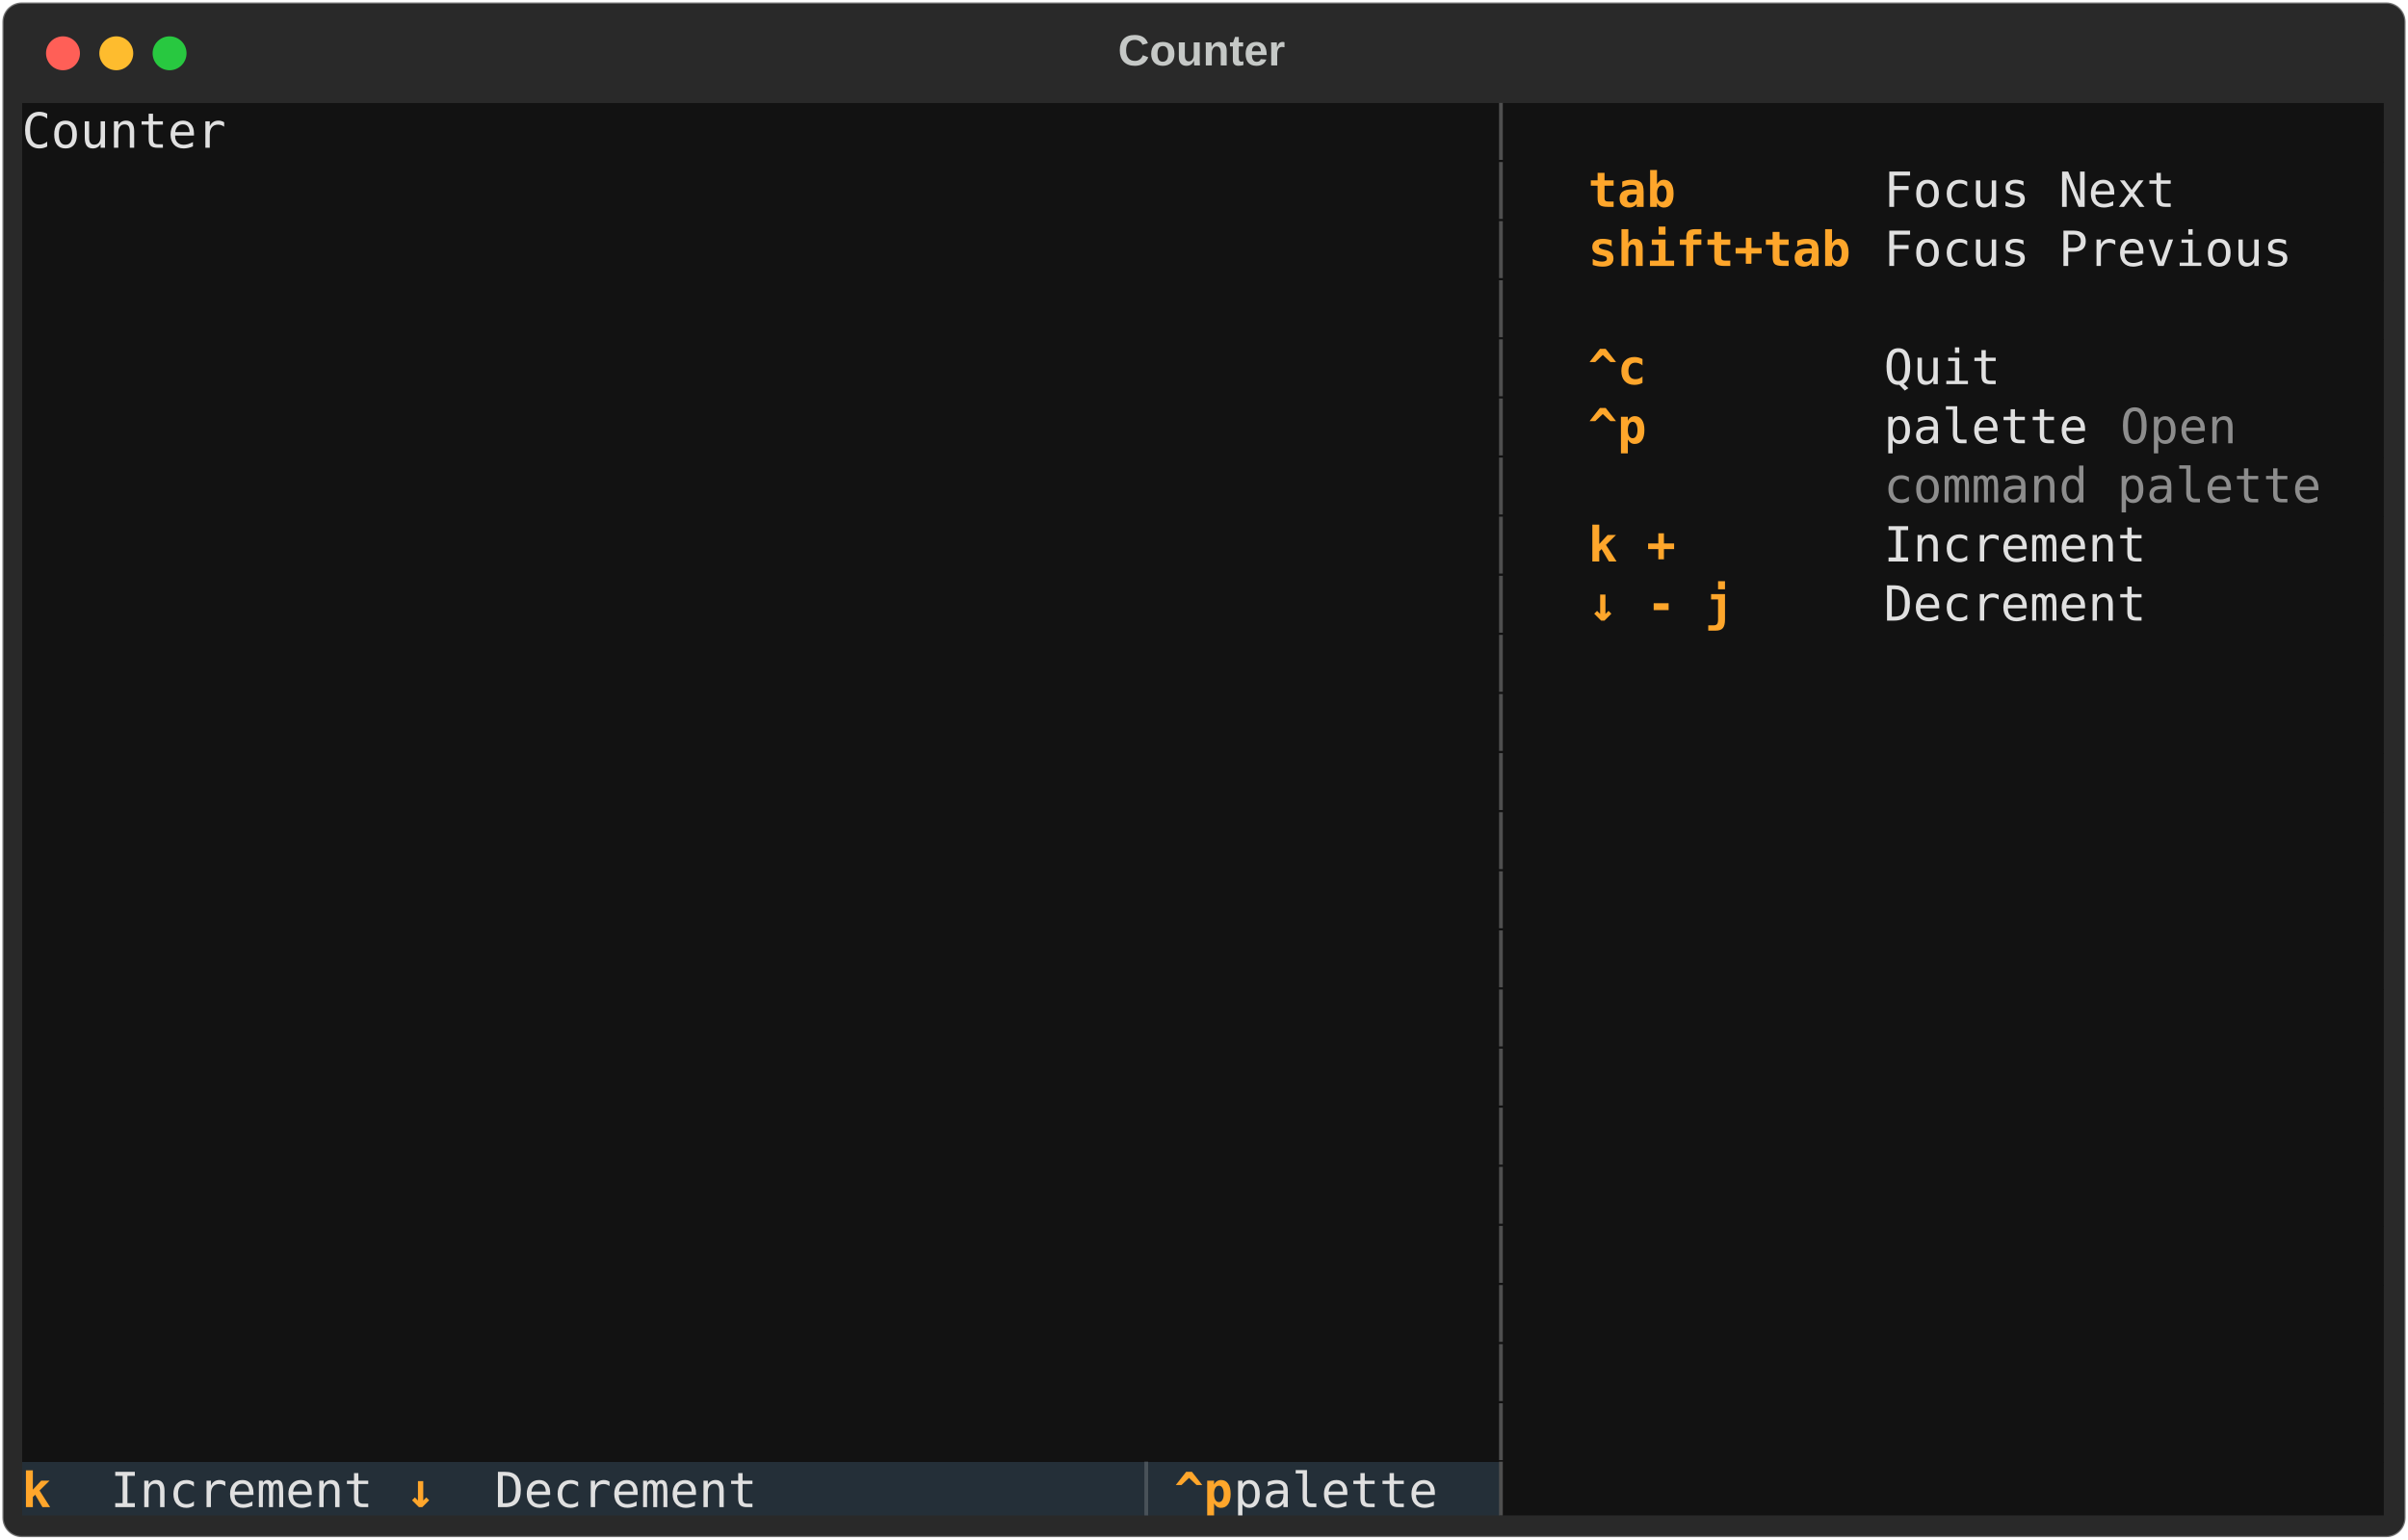
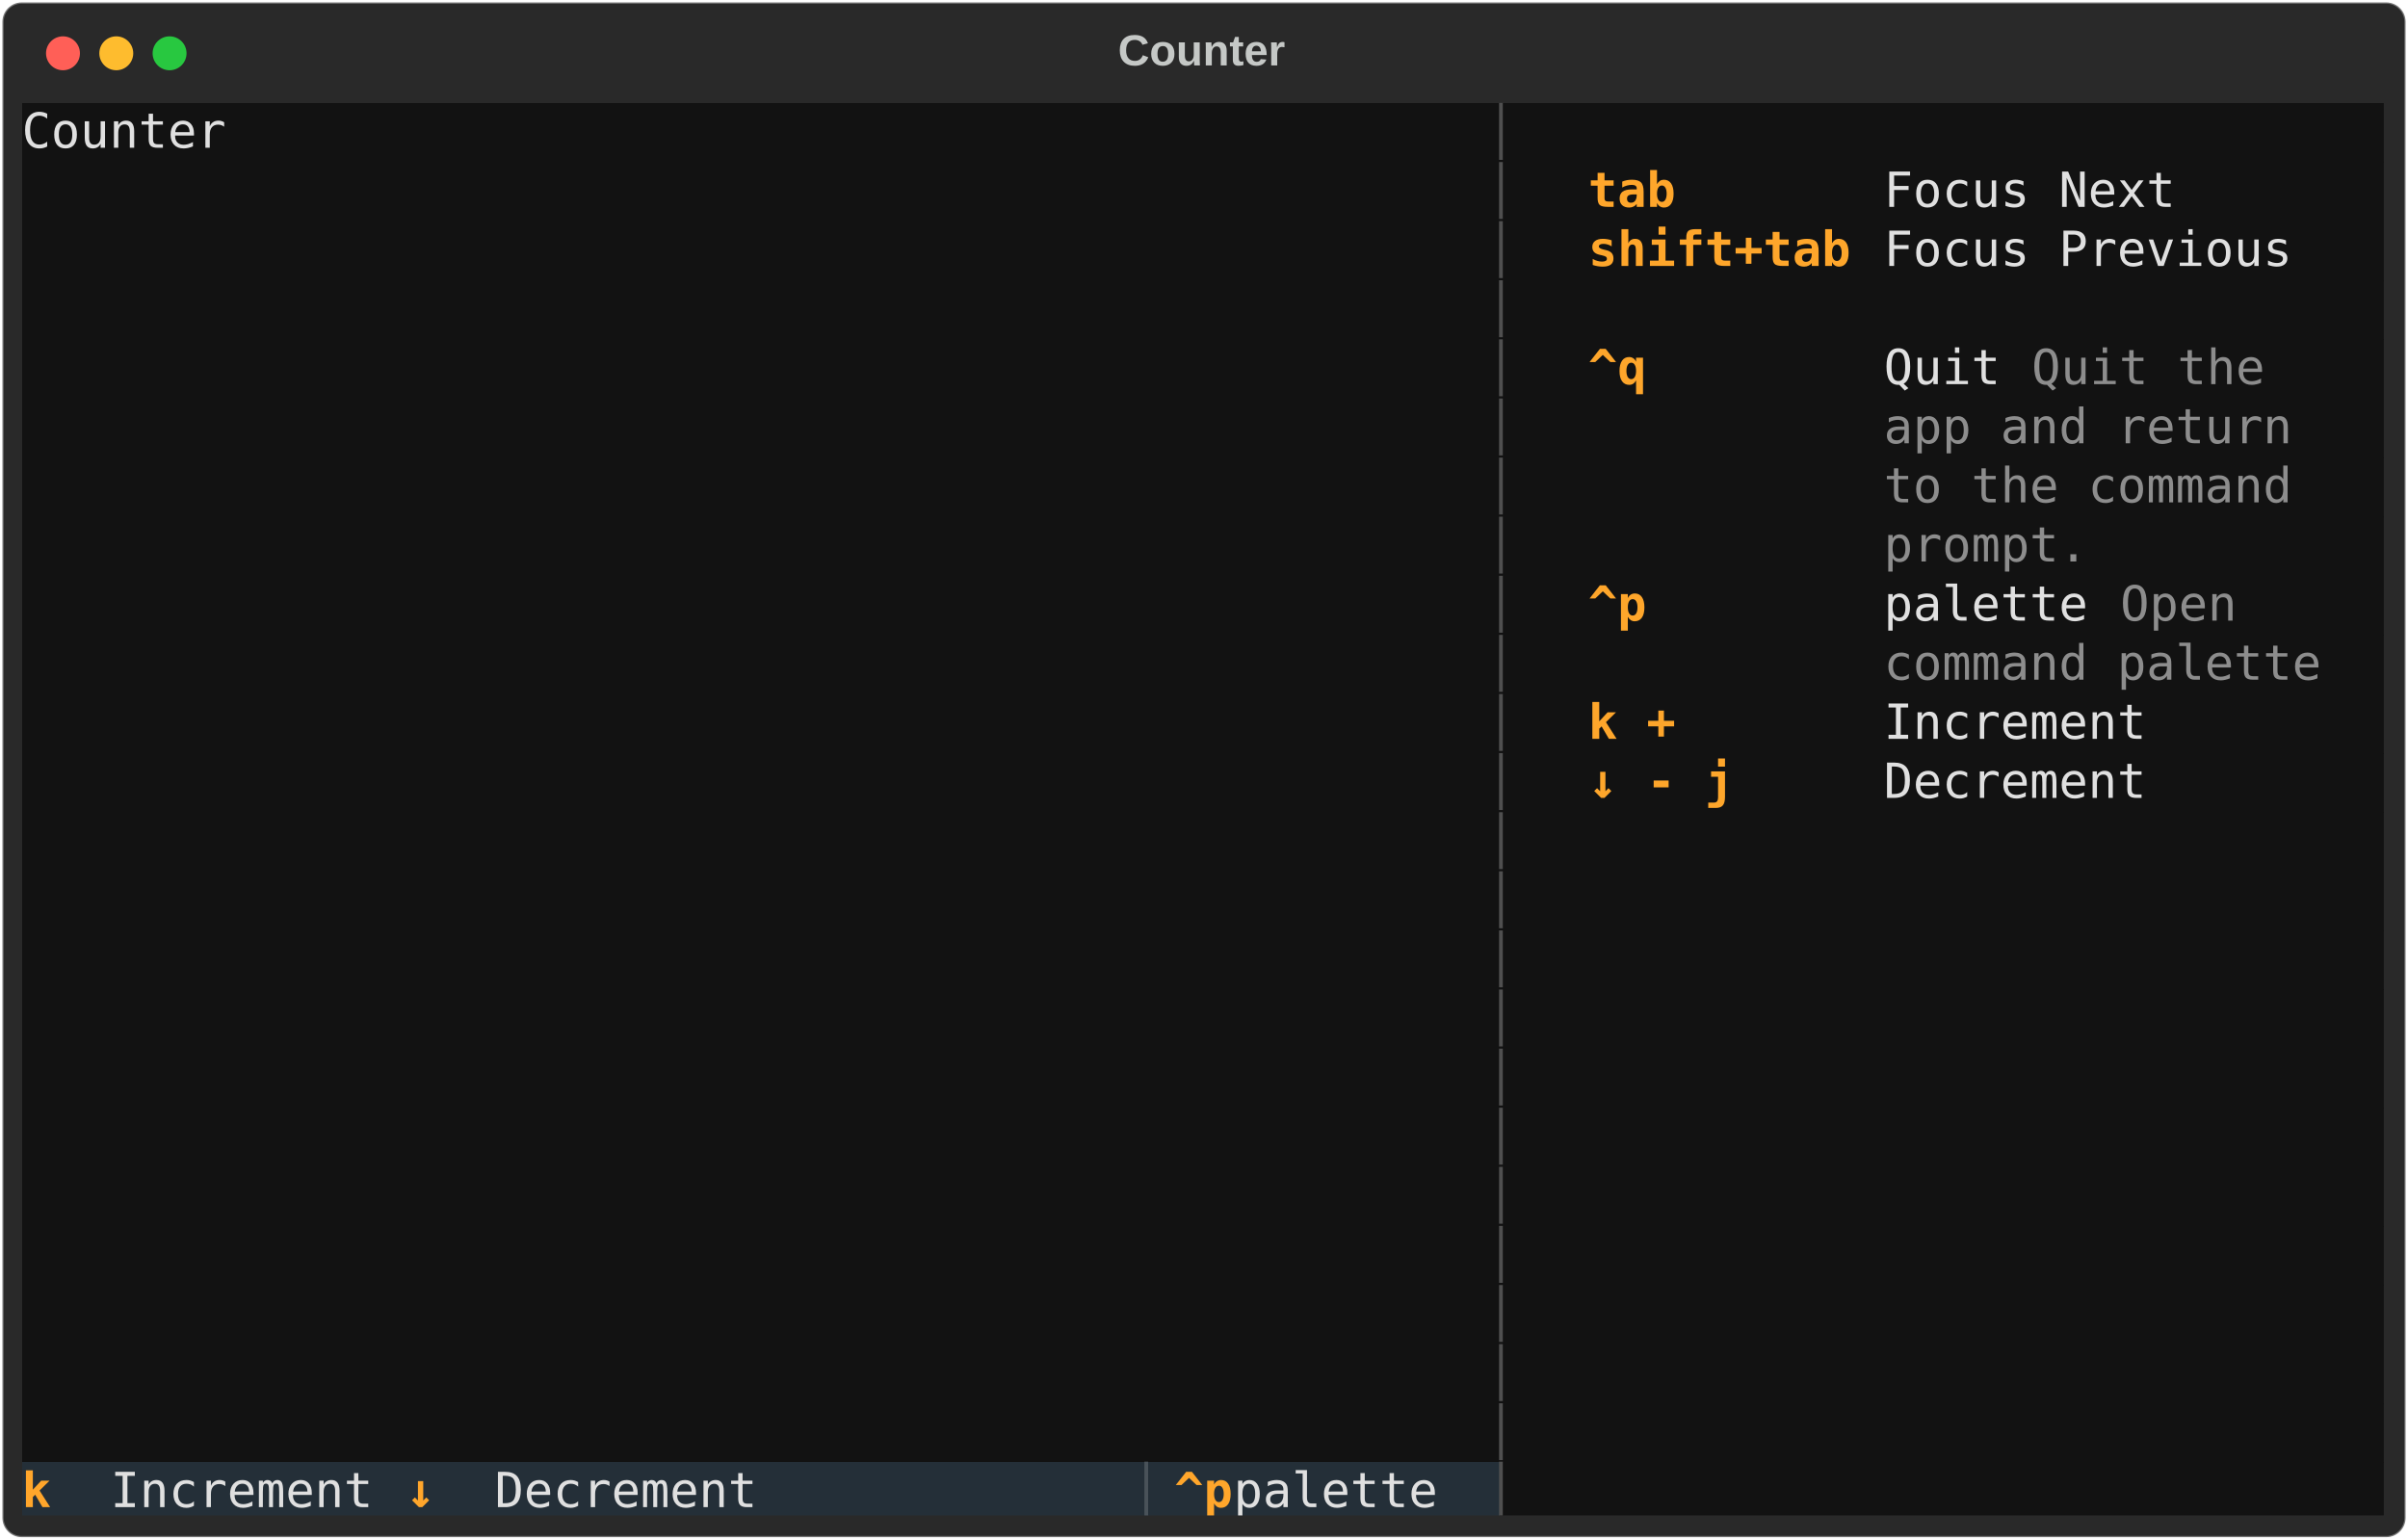
<svg xmlns="http://www.w3.org/2000/svg" class="rich-terminal" viewBox="0 0 994 635.6">
  <style>

    @font-face {
        font-family: "Fira Code";
        src: local("FiraCode-Regular"),
                url("https://cdnjs.cloudflare.com/ajax/libs/firacode/6.2.0/woff2/FiraCode-Regular.woff2") format("woff2"),
                url("https://cdnjs.cloudflare.com/ajax/libs/firacode/6.2.0/woff/FiraCode-Regular.woff") format("woff");
        font-style: normal;
        font-weight: 400;
    }
    @font-face {
        font-family: "Fira Code";
        src: local("FiraCode-Bold"),
                url("https://cdnjs.cloudflare.com/ajax/libs/firacode/6.2.0/woff2/FiraCode-Bold.woff2") format("woff2"),
                url("https://cdnjs.cloudflare.com/ajax/libs/firacode/6.2.0/woff/FiraCode-Bold.woff") format("woff");
        font-style: bold;
        font-weight: 700;
    }

-     .terminal-1973286530-matrix {
+     .terminal-3686474457-matrix {
        font-family: Fira Code, monospace;
        font-size: 20px;
        line-height: 24.4px;
        font-variant-east-asian: full-width;
    }

-     .terminal-1973286530-title {
+     .terminal-3686474457-title {
        font-size: 18px;
        font-weight: bold;
        font-family: arial;
    }

-     .terminal-1973286530-r1 { fill: #e0e0e0 }
- .terminal-1973286530-r2 { fill: #4f4f4f }
- .terminal-1973286530-r3 { fill: #c5c8c6 }
- .terminal-1973286530-r4 { fill: #121212 }
- .terminal-1973286530-r5 { fill: #fea62b;font-weight: bold }
- .terminal-1973286530-r6 { fill: #8d8d8d }
- .terminal-1973286530-r7 { fill: #ffa62b;font-weight: bold }
- .terminal-1973286530-r8 { fill: #495259 }
+     .terminal-3686474457-r1 { fill: #e0e0e0 }
+ .terminal-3686474457-r2 { fill: #4f4f4f }
+ .terminal-3686474457-r3 { fill: #c5c8c6 }
+ .terminal-3686474457-r4 { fill: #121212 }
+ .terminal-3686474457-r5 { fill: #fea62b;font-weight: bold }
+ .terminal-3686474457-r6 { fill: #8d8d8d }
+ .terminal-3686474457-r7 { fill: #ffa62b;font-weight: bold }
+ .terminal-3686474457-r8 { fill: #495259 }
    </style>
  <defs>
-     <clipPath id="terminal-1973286530-clip-terminal">
+     <clipPath id="terminal-3686474457-clip-terminal">
      <rect x="0" y="0" width="975.0" height="584.6" />
    </clipPath>
-     <clipPath id="terminal-1973286530-line-0">
+     <clipPath id="terminal-3686474457-line-0">
      <rect x="0" y="1.5" width="976" height="24.65" />
    </clipPath>
-     <clipPath id="terminal-1973286530-line-1">
+     <clipPath id="terminal-3686474457-line-1">
      <rect x="0" y="25.9" width="976" height="24.65" />
    </clipPath>
-     <clipPath id="terminal-1973286530-line-2">
+     <clipPath id="terminal-3686474457-line-2">
      <rect x="0" y="50.3" width="976" height="24.65" />
    </clipPath>
-     <clipPath id="terminal-1973286530-line-3">
+     <clipPath id="terminal-3686474457-line-3">
      <rect x="0" y="74.7" width="976" height="24.65" />
    </clipPath>
-     <clipPath id="terminal-1973286530-line-4">
+     <clipPath id="terminal-3686474457-line-4">
      <rect x="0" y="99.1" width="976" height="24.65" />
    </clipPath>
-     <clipPath id="terminal-1973286530-line-5">
+     <clipPath id="terminal-3686474457-line-5">
      <rect x="0" y="123.5" width="976" height="24.65" />
    </clipPath>
-     <clipPath id="terminal-1973286530-line-6">
+     <clipPath id="terminal-3686474457-line-6">
      <rect x="0" y="147.9" width="976" height="24.65" />
    </clipPath>
-     <clipPath id="terminal-1973286530-line-7">
+     <clipPath id="terminal-3686474457-line-7">
      <rect x="0" y="172.3" width="976" height="24.65" />
    </clipPath>
-     <clipPath id="terminal-1973286530-line-8">
+     <clipPath id="terminal-3686474457-line-8">
      <rect x="0" y="196.7" width="976" height="24.65" />
    </clipPath>
-     <clipPath id="terminal-1973286530-line-9">
+     <clipPath id="terminal-3686474457-line-9">
      <rect x="0" y="221.1" width="976" height="24.65" />
    </clipPath>
-     <clipPath id="terminal-1973286530-line-10">
+     <clipPath id="terminal-3686474457-line-10">
      <rect x="0" y="245.5" width="976" height="24.65" />
    </clipPath>
-     <clipPath id="terminal-1973286530-line-11">
+     <clipPath id="terminal-3686474457-line-11">
      <rect x="0" y="269.9" width="976" height="24.65" />
    </clipPath>
-     <clipPath id="terminal-1973286530-line-12">
+     <clipPath id="terminal-3686474457-line-12">
      <rect x="0" y="294.3" width="976" height="24.65" />
    </clipPath>
-     <clipPath id="terminal-1973286530-line-13">
+     <clipPath id="terminal-3686474457-line-13">
      <rect x="0" y="318.7" width="976" height="24.65" />
    </clipPath>
-     <clipPath id="terminal-1973286530-line-14">
+     <clipPath id="terminal-3686474457-line-14">
      <rect x="0" y="343.1" width="976" height="24.65" />
    </clipPath>
-     <clipPath id="terminal-1973286530-line-15">
+     <clipPath id="terminal-3686474457-line-15">
      <rect x="0" y="367.5" width="976" height="24.65" />
    </clipPath>
-     <clipPath id="terminal-1973286530-line-16">
+     <clipPath id="terminal-3686474457-line-16">
      <rect x="0" y="391.9" width="976" height="24.65" />
    </clipPath>
-     <clipPath id="terminal-1973286530-line-17">
+     <clipPath id="terminal-3686474457-line-17">
      <rect x="0" y="416.3" width="976" height="24.65" />
    </clipPath>
-     <clipPath id="terminal-1973286530-line-18">
+     <clipPath id="terminal-3686474457-line-18">
      <rect x="0" y="440.7" width="976" height="24.65" />
    </clipPath>
-     <clipPath id="terminal-1973286530-line-19">
+     <clipPath id="terminal-3686474457-line-19">
      <rect x="0" y="465.1" width="976" height="24.65" />
    </clipPath>
-     <clipPath id="terminal-1973286530-line-20">
+     <clipPath id="terminal-3686474457-line-20">
      <rect x="0" y="489.5" width="976" height="24.65" />
    </clipPath>
-     <clipPath id="terminal-1973286530-line-21">
+     <clipPath id="terminal-3686474457-line-21">
      <rect x="0" y="513.9" width="976" height="24.65" />
    </clipPath>
-     <clipPath id="terminal-1973286530-line-22">
+     <clipPath id="terminal-3686474457-line-22">
      <rect x="0" y="538.3" width="976" height="24.65" />
    </clipPath>
  </defs>
  <rect fill="#292929" stroke="rgba(255,255,255,0.35)" stroke-width="1" x="1" y="1" width="992" height="633.6" rx="8" />
-   <text class="terminal-1973286530-title" fill="#c5c8c6" text-anchor="middle" x="496" y="27">Counter</text>
+   <text class="terminal-3686474457-title" fill="#c5c8c6" text-anchor="middle" x="496" y="27">Counter</text>
  <g transform="translate(26,22)">
    <circle cx="0" cy="0" r="7" fill="#ff5f57" />
    <circle cx="22" cy="0" r="7" fill="#febc2e" />
    <circle cx="44" cy="0" r="7" fill="#28c840" />
  </g>
-   <g transform="translate(9, 41)" clip-path="url(#terminal-1973286530-clip-terminal)">
+   <g transform="translate(9, 41)" clip-path="url(#terminal-3686474457-clip-terminal)">
    <rect fill="#121212" x="0" y="1.5" width="610" height="24.65" shape-rendering="crispEdges" />
    <rect fill="#121212" x="610" y="1.5" width="12.2" height="24.65" shape-rendering="crispEdges" />
    <rect fill="#121212" x="622.2" y="1.5" width="12.2" height="24.65" shape-rendering="crispEdges" />
    <rect fill="#121212" x="634.4" y="1.5" width="329.4" height="24.65" shape-rendering="crispEdges" />
    <rect fill="#121212" x="963.8" y="1.5" width="12.2" height="24.65" shape-rendering="crispEdges" />
    <rect fill="#121212" x="0" y="25.9" width="610" height="24.65" shape-rendering="crispEdges" />
    <rect fill="#121212" x="610" y="25.9" width="12.2" height="24.65" shape-rendering="crispEdges" />
    <rect fill="#121212" x="622.2" y="25.9" width="12.2" height="24.65" shape-rendering="crispEdges" />
    <rect fill="#121212" x="634.4" y="25.9" width="12.2" height="24.65" shape-rendering="crispEdges" />
    <rect fill="#121212" x="646.6" y="25.9" width="109.8" height="24.65" shape-rendering="crispEdges" />
    <rect fill="#121212" x="756.4" y="25.9" width="12.2" height="24.65" shape-rendering="crispEdges" />
    <rect fill="#121212" x="768.6" y="25.9" width="183" height="24.65" shape-rendering="crispEdges" />
    <rect fill="#121212" x="951.6" y="25.9" width="12.2" height="24.65" shape-rendering="crispEdges" />
    <rect fill="#121212" x="963.8" y="25.9" width="12.2" height="24.65" shape-rendering="crispEdges" />
    <rect fill="#121212" x="0" y="50.3" width="610" height="24.65" shape-rendering="crispEdges" />
    <rect fill="#121212" x="610" y="50.3" width="12.2" height="24.65" shape-rendering="crispEdges" />
    <rect fill="#121212" x="622.2" y="50.3" width="12.2" height="24.65" shape-rendering="crispEdges" />
    <rect fill="#121212" x="634.4" y="50.3" width="12.2" height="24.65" shape-rendering="crispEdges" />
    <rect fill="#121212" x="646.6" y="50.3" width="109.8" height="24.65" shape-rendering="crispEdges" />
    <rect fill="#121212" x="756.4" y="50.3" width="12.2" height="24.65" shape-rendering="crispEdges" />
    <rect fill="#121212" x="768.6" y="50.3" width="183" height="24.65" shape-rendering="crispEdges" />
    <rect fill="#121212" x="951.6" y="50.3" width="12.2" height="24.65" shape-rendering="crispEdges" />
    <rect fill="#121212" x="963.8" y="50.3" width="12.2" height="24.65" shape-rendering="crispEdges" />
    <rect fill="#121212" x="0" y="74.7" width="610" height="24.65" shape-rendering="crispEdges" />
    <rect fill="#121212" x="610" y="74.7" width="12.2" height="24.65" shape-rendering="crispEdges" />
    <rect fill="#121212" x="622.2" y="74.7" width="12.2" height="24.65" shape-rendering="crispEdges" />
    <rect fill="#121212" x="634.4" y="74.7" width="329.4" height="24.65" shape-rendering="crispEdges" />
    <rect fill="#121212" x="963.8" y="74.7" width="12.2" height="24.65" shape-rendering="crispEdges" />
    <rect fill="#121212" x="0" y="99.1" width="610" height="24.65" shape-rendering="crispEdges" />
    <rect fill="#121212" x="610" y="99.1" width="12.2" height="24.65" shape-rendering="crispEdges" />
    <rect fill="#121212" x="622.2" y="99.1" width="12.2" height="24.65" shape-rendering="crispEdges" />
    <rect fill="#121212" x="634.4" y="99.1" width="12.2" height="24.65" shape-rendering="crispEdges" />
    <rect fill="#121212" x="646.6" y="99.1" width="109.8" height="24.65" shape-rendering="crispEdges" />
    <rect fill="#121212" x="756.4" y="99.1" width="12.2" height="24.65" shape-rendering="crispEdges" />
-     <rect fill="#121212" x="768.6" y="99.1" width="183" height="24.65" shape-rendering="crispEdges" />
+     <rect fill="#121212" x="768.6" y="99.1" width="61" height="24.65" shape-rendering="crispEdges" />
+     <rect fill="#121212" x="829.6" y="99.1" width="109.8" height="24.65" shape-rendering="crispEdges" />
+     <rect fill="#121212" x="939.4" y="99.1" width="12.2" height="24.65" shape-rendering="crispEdges" />
    <rect fill="#121212" x="951.6" y="99.1" width="12.2" height="24.65" shape-rendering="crispEdges" />
    <rect fill="#121212" x="963.8" y="99.1" width="12.2" height="24.65" shape-rendering="crispEdges" />
    <rect fill="#121212" x="0" y="123.5" width="610" height="24.65" shape-rendering="crispEdges" />
    <rect fill="#121212" x="610" y="123.5" width="12.2" height="24.65" shape-rendering="crispEdges" />
    <rect fill="#121212" x="622.2" y="123.5" width="12.2" height="24.65" shape-rendering="crispEdges" />
    <rect fill="#121212" x="634.4" y="123.5" width="12.2" height="24.65" shape-rendering="crispEdges" />
    <rect fill="#121212" x="646.6" y="123.5" width="109.8" height="24.65" shape-rendering="crispEdges" />
    <rect fill="#121212" x="756.4" y="123.5" width="12.2" height="24.65" shape-rendering="crispEdges" />
-     <rect fill="#121212" x="768.6" y="123.5" width="97.6" height="24.65" shape-rendering="crispEdges" />
-     <rect fill="#121212" x="866.2" y="123.5" width="61" height="24.65" shape-rendering="crispEdges" />
-     <rect fill="#121212" x="927.2" y="123.5" width="24.4" height="24.65" shape-rendering="crispEdges" />
+     <rect fill="#121212" x="768.6" y="123.5" width="183" height="24.65" shape-rendering="crispEdges" />
    <rect fill="#121212" x="951.6" y="123.5" width="12.2" height="24.65" shape-rendering="crispEdges" />
    <rect fill="#121212" x="963.8" y="123.5" width="12.2" height="24.65" shape-rendering="crispEdges" />
    <rect fill="#121212" x="0" y="147.9" width="610" height="24.65" shape-rendering="crispEdges" />
    <rect fill="#121212" x="610" y="147.9" width="12.2" height="24.65" shape-rendering="crispEdges" />
    <rect fill="#121212" x="622.2" y="147.9" width="12.2" height="24.65" shape-rendering="crispEdges" />
    <rect fill="#121212" x="634.4" y="147.9" width="12.2" height="24.65" shape-rendering="crispEdges" />
    <rect fill="#121212" x="646.6" y="147.9" width="109.8" height="24.65" shape-rendering="crispEdges" />
    <rect fill="#121212" x="756.4" y="147.9" width="12.2" height="24.65" shape-rendering="crispEdges" />
    <rect fill="#121212" x="768.6" y="147.9" width="183" height="24.65" shape-rendering="crispEdges" />
    <rect fill="#121212" x="951.6" y="147.9" width="12.2" height="24.65" shape-rendering="crispEdges" />
    <rect fill="#121212" x="963.8" y="147.9" width="12.2" height="24.65" shape-rendering="crispEdges" />
    <rect fill="#121212" x="0" y="172.3" width="610" height="24.65" shape-rendering="crispEdges" />
    <rect fill="#121212" x="610" y="172.3" width="12.2" height="24.65" shape-rendering="crispEdges" />
    <rect fill="#121212" x="622.2" y="172.3" width="12.2" height="24.65" shape-rendering="crispEdges" />
    <rect fill="#121212" x="634.4" y="172.3" width="12.2" height="24.65" shape-rendering="crispEdges" />
    <rect fill="#121212" x="646.6" y="172.3" width="109.8" height="24.65" shape-rendering="crispEdges" />
    <rect fill="#121212" x="756.4" y="172.3" width="12.2" height="24.65" shape-rendering="crispEdges" />
-     <rect fill="#121212" x="768.6" y="172.3" width="183" height="24.65" shape-rendering="crispEdges" />
+     <rect fill="#121212" x="768.6" y="172.3" width="85.4" height="24.65" shape-rendering="crispEdges" />
+     <rect fill="#121212" x="854" y="172.3" width="97.6" height="24.65" shape-rendering="crispEdges" />
    <rect fill="#121212" x="951.6" y="172.3" width="12.2" height="24.65" shape-rendering="crispEdges" />
    <rect fill="#121212" x="963.8" y="172.3" width="12.2" height="24.65" shape-rendering="crispEdges" />
    <rect fill="#121212" x="0" y="196.7" width="610" height="24.65" shape-rendering="crispEdges" />
    <rect fill="#121212" x="610" y="196.7" width="12.2" height="24.65" shape-rendering="crispEdges" />
    <rect fill="#121212" x="622.2" y="196.7" width="12.2" height="24.65" shape-rendering="crispEdges" />
    <rect fill="#121212" x="634.4" y="196.7" width="12.2" height="24.65" shape-rendering="crispEdges" />
    <rect fill="#121212" x="646.6" y="196.7" width="109.8" height="24.65" shape-rendering="crispEdges" />
    <rect fill="#121212" x="756.4" y="196.7" width="12.2" height="24.65" shape-rendering="crispEdges" />
-     <rect fill="#121212" x="768.6" y="196.7" width="183" height="24.65" shape-rendering="crispEdges" />
+     <rect fill="#121212" x="768.6" y="196.7" width="97.6" height="24.65" shape-rendering="crispEdges" />
+     <rect fill="#121212" x="866.2" y="196.7" width="61" height="24.65" shape-rendering="crispEdges" />
+     <rect fill="#121212" x="927.2" y="196.7" width="24.4" height="24.65" shape-rendering="crispEdges" />
    <rect fill="#121212" x="951.6" y="196.7" width="12.2" height="24.65" shape-rendering="crispEdges" />
    <rect fill="#121212" x="963.8" y="196.7" width="12.2" height="24.65" shape-rendering="crispEdges" />
    <rect fill="#121212" x="0" y="221.1" width="610" height="24.65" shape-rendering="crispEdges" />
    <rect fill="#121212" x="610" y="221.1" width="12.2" height="24.65" shape-rendering="crispEdges" />
    <rect fill="#121212" x="622.2" y="221.1" width="12.2" height="24.65" shape-rendering="crispEdges" />
-     <rect fill="#121212" x="634.4" y="221.1" width="329.4" height="24.65" shape-rendering="crispEdges" />
+     <rect fill="#121212" x="634.4" y="221.1" width="12.2" height="24.65" shape-rendering="crispEdges" />
+     <rect fill="#121212" x="646.6" y="221.1" width="109.8" height="24.65" shape-rendering="crispEdges" />
+     <rect fill="#121212" x="756.4" y="221.1" width="12.2" height="24.65" shape-rendering="crispEdges" />
+     <rect fill="#121212" x="768.6" y="221.1" width="183" height="24.65" shape-rendering="crispEdges" />
+     <rect fill="#121212" x="951.6" y="221.1" width="12.2" height="24.65" shape-rendering="crispEdges" />
    <rect fill="#121212" x="963.8" y="221.1" width="12.2" height="24.65" shape-rendering="crispEdges" />
    <rect fill="#121212" x="0" y="245.5" width="610" height="24.65" shape-rendering="crispEdges" />
    <rect fill="#121212" x="610" y="245.5" width="12.2" height="24.65" shape-rendering="crispEdges" />
    <rect fill="#121212" x="622.2" y="245.5" width="12.2" height="24.65" shape-rendering="crispEdges" />
-     <rect fill="#121212" x="634.4" y="245.5" width="329.4" height="24.65" shape-rendering="crispEdges" />
+     <rect fill="#121212" x="634.4" y="245.5" width="12.2" height="24.65" shape-rendering="crispEdges" />
+     <rect fill="#121212" x="646.6" y="245.5" width="109.8" height="24.65" shape-rendering="crispEdges" />
+     <rect fill="#121212" x="756.4" y="245.5" width="12.2" height="24.65" shape-rendering="crispEdges" />
+     <rect fill="#121212" x="768.6" y="245.5" width="183" height="24.65" shape-rendering="crispEdges" />
+     <rect fill="#121212" x="951.6" y="245.5" width="12.2" height="24.65" shape-rendering="crispEdges" />
    <rect fill="#121212" x="963.8" y="245.5" width="12.2" height="24.65" shape-rendering="crispEdges" />
    <rect fill="#121212" x="0" y="269.9" width="610" height="24.65" shape-rendering="crispEdges" />
    <rect fill="#121212" x="610" y="269.9" width="12.2" height="24.65" shape-rendering="crispEdges" />
    <rect fill="#121212" x="622.2" y="269.9" width="12.2" height="24.65" shape-rendering="crispEdges" />
-     <rect fill="#121212" x="634.4" y="269.9" width="329.4" height="24.65" shape-rendering="crispEdges" />
+     <rect fill="#121212" x="634.4" y="269.9" width="12.2" height="24.65" shape-rendering="crispEdges" />
+     <rect fill="#121212" x="646.6" y="269.9" width="109.8" height="24.65" shape-rendering="crispEdges" />
+     <rect fill="#121212" x="756.4" y="269.9" width="12.2" height="24.65" shape-rendering="crispEdges" />
+     <rect fill="#121212" x="768.6" y="269.9" width="183" height="24.65" shape-rendering="crispEdges" />
+     <rect fill="#121212" x="951.6" y="269.9" width="12.2" height="24.65" shape-rendering="crispEdges" />
    <rect fill="#121212" x="963.8" y="269.9" width="12.2" height="24.65" shape-rendering="crispEdges" />
    <rect fill="#121212" x="0" y="294.3" width="610" height="24.65" shape-rendering="crispEdges" />
    <rect fill="#121212" x="610" y="294.3" width="12.2" height="24.65" shape-rendering="crispEdges" />
    <rect fill="#121212" x="622.2" y="294.3" width="12.2" height="24.65" shape-rendering="crispEdges" />
    <rect fill="#121212" x="634.4" y="294.3" width="329.4" height="24.65" shape-rendering="crispEdges" />
    <rect fill="#121212" x="963.8" y="294.3" width="12.2" height="24.65" shape-rendering="crispEdges" />
    <rect fill="#121212" x="0" y="318.7" width="610" height="24.65" shape-rendering="crispEdges" />
    <rect fill="#121212" x="610" y="318.7" width="12.2" height="24.65" shape-rendering="crispEdges" />
    <rect fill="#121212" x="622.2" y="318.7" width="12.2" height="24.65" shape-rendering="crispEdges" />
    <rect fill="#121212" x="634.4" y="318.7" width="329.4" height="24.65" shape-rendering="crispEdges" />
    <rect fill="#121212" x="963.8" y="318.7" width="12.2" height="24.65" shape-rendering="crispEdges" />
    <rect fill="#121212" x="0" y="343.1" width="610" height="24.65" shape-rendering="crispEdges" />
    <rect fill="#121212" x="610" y="343.1" width="12.2" height="24.65" shape-rendering="crispEdges" />
    <rect fill="#121212" x="622.2" y="343.1" width="12.2" height="24.65" shape-rendering="crispEdges" />
    <rect fill="#121212" x="634.4" y="343.1" width="329.4" height="24.65" shape-rendering="crispEdges" />
    <rect fill="#121212" x="963.8" y="343.1" width="12.2" height="24.65" shape-rendering="crispEdges" />
    <rect fill="#121212" x="0" y="367.5" width="610" height="24.65" shape-rendering="crispEdges" />
    <rect fill="#121212" x="610" y="367.5" width="12.2" height="24.65" shape-rendering="crispEdges" />
    <rect fill="#121212" x="622.2" y="367.5" width="12.2" height="24.65" shape-rendering="crispEdges" />
    <rect fill="#121212" x="634.4" y="367.5" width="329.4" height="24.65" shape-rendering="crispEdges" />
    <rect fill="#121212" x="963.8" y="367.5" width="12.2" height="24.65" shape-rendering="crispEdges" />
    <rect fill="#121212" x="0" y="391.9" width="610" height="24.65" shape-rendering="crispEdges" />
    <rect fill="#121212" x="610" y="391.9" width="12.2" height="24.65" shape-rendering="crispEdges" />
    <rect fill="#121212" x="622.2" y="391.9" width="12.2" height="24.65" shape-rendering="crispEdges" />
    <rect fill="#121212" x="634.4" y="391.9" width="329.4" height="24.65" shape-rendering="crispEdges" />
    <rect fill="#121212" x="963.8" y="391.9" width="12.2" height="24.65" shape-rendering="crispEdges" />
    <rect fill="#121212" x="0" y="416.3" width="610" height="24.65" shape-rendering="crispEdges" />
    <rect fill="#121212" x="610" y="416.3" width="12.2" height="24.65" shape-rendering="crispEdges" />
    <rect fill="#121212" x="622.2" y="416.3" width="12.2" height="24.65" shape-rendering="crispEdges" />
    <rect fill="#121212" x="634.4" y="416.3" width="329.4" height="24.65" shape-rendering="crispEdges" />
    <rect fill="#121212" x="963.8" y="416.3" width="12.2" height="24.65" shape-rendering="crispEdges" />
    <rect fill="#121212" x="0" y="440.7" width="610" height="24.65" shape-rendering="crispEdges" />
    <rect fill="#121212" x="610" y="440.7" width="12.2" height="24.65" shape-rendering="crispEdges" />
    <rect fill="#121212" x="622.2" y="440.7" width="12.2" height="24.65" shape-rendering="crispEdges" />
    <rect fill="#121212" x="634.4" y="440.7" width="329.4" height="24.65" shape-rendering="crispEdges" />
    <rect fill="#121212" x="963.8" y="440.7" width="12.2" height="24.65" shape-rendering="crispEdges" />
    <rect fill="#121212" x="0" y="465.1" width="610" height="24.65" shape-rendering="crispEdges" />
    <rect fill="#121212" x="610" y="465.1" width="12.2" height="24.65" shape-rendering="crispEdges" />
    <rect fill="#121212" x="622.2" y="465.1" width="12.2" height="24.65" shape-rendering="crispEdges" />
    <rect fill="#121212" x="634.4" y="465.1" width="329.4" height="24.65" shape-rendering="crispEdges" />
    <rect fill="#121212" x="963.8" y="465.1" width="12.2" height="24.65" shape-rendering="crispEdges" />
    <rect fill="#121212" x="0" y="489.5" width="610" height="24.65" shape-rendering="crispEdges" />
    <rect fill="#121212" x="610" y="489.5" width="12.2" height="24.65" shape-rendering="crispEdges" />
    <rect fill="#121212" x="622.2" y="489.5" width="12.2" height="24.65" shape-rendering="crispEdges" />
    <rect fill="#121212" x="634.4" y="489.5" width="329.4" height="24.65" shape-rendering="crispEdges" />
    <rect fill="#121212" x="963.8" y="489.5" width="12.2" height="24.65" shape-rendering="crispEdges" />
    <rect fill="#121212" x="0" y="513.9" width="610" height="24.65" shape-rendering="crispEdges" />
    <rect fill="#121212" x="610" y="513.9" width="12.2" height="24.65" shape-rendering="crispEdges" />
    <rect fill="#121212" x="622.2" y="513.9" width="12.2" height="24.65" shape-rendering="crispEdges" />
    <rect fill="#121212" x="634.4" y="513.9" width="329.4" height="24.65" shape-rendering="crispEdges" />
    <rect fill="#121212" x="963.8" y="513.9" width="12.2" height="24.65" shape-rendering="crispEdges" />
    <rect fill="#121212" x="0" y="538.3" width="610" height="24.65" shape-rendering="crispEdges" />
    <rect fill="#121212" x="610" y="538.3" width="12.2" height="24.65" shape-rendering="crispEdges" />
    <rect fill="#121212" x="622.2" y="538.3" width="12.2" height="24.65" shape-rendering="crispEdges" />
    <rect fill="#121212" x="634.4" y="538.3" width="329.4" height="24.65" shape-rendering="crispEdges" />
    <rect fill="#121212" x="963.8" y="538.3" width="12.2" height="24.65" shape-rendering="crispEdges" />
    <rect fill="#242f38" x="0" y="562.7" width="36.6" height="24.65" shape-rendering="crispEdges" />
    <rect fill="#242f38" x="36.6" y="562.7" width="122" height="24.65" shape-rendering="crispEdges" />
    <rect fill="#242f38" x="158.6" y="562.7" width="36.6" height="24.65" shape-rendering="crispEdges" />
    <rect fill="#242f38" x="195.2" y="562.7" width="268.4" height="24.65" shape-rendering="crispEdges" />
    <rect fill="#242f38" x="463.6" y="562.7" width="12.2" height="24.65" shape-rendering="crispEdges" />
    <rect fill="#242f38" x="475.8" y="562.7" width="24.4" height="24.65" shape-rendering="crispEdges" />
    <rect fill="#242f38" x="500.2" y="562.7" width="97.6" height="24.65" shape-rendering="crispEdges" />
    <rect fill="#242f38" x="597.8" y="562.7" width="12.2" height="24.65" shape-rendering="crispEdges" />
    <rect fill="#121212" x="610" y="562.7" width="12.2" height="24.65" shape-rendering="crispEdges" />
    <rect fill="#121212" x="622.2" y="562.7" width="12.2" height="24.65" shape-rendering="crispEdges" />
    <rect fill="#121212" x="634.4" y="562.7" width="329.4" height="24.65" shape-rendering="crispEdges" />
    <rect fill="#121212" x="963.8" y="562.7" width="12.2" height="24.65" shape-rendering="crispEdges" />
-     <g class="terminal-1973286530-matrix">
-       <text class="terminal-1973286530-r1" x="0" y="20" textLength="610" clip-path="url(#terminal-1973286530-line-0)">Counter                                           </text>
-       <text class="terminal-1973286530-r2" x="610" y="20" textLength="12.2" clip-path="url(#terminal-1973286530-line-0)">▏</text>
-       <text class="terminal-1973286530-r3" x="976" y="20" textLength="12.2" clip-path="url(#terminal-1973286530-line-0)">
- </text>
-       <text class="terminal-1973286530-r2" x="610" y="44.4" textLength="12.2" clip-path="url(#terminal-1973286530-line-1)">▏</text>
-       <text class="terminal-1973286530-r5" x="646.6" y="44.4" textLength="109.8" clip-path="url(#terminal-1973286530-line-1)">      tab</text>
-       <text class="terminal-1973286530-r1" x="768.6" y="44.4" textLength="183" clip-path="url(#terminal-1973286530-line-1)">Focus Next     </text>
-       <text class="terminal-1973286530-r3" x="976" y="44.4" textLength="12.2" clip-path="url(#terminal-1973286530-line-1)">
- </text>
-       <text class="terminal-1973286530-r2" x="610" y="68.8" textLength="12.2" clip-path="url(#terminal-1973286530-line-2)">▏</text>
-       <text class="terminal-1973286530-r5" x="646.6" y="68.8" textLength="109.8" clip-path="url(#terminal-1973286530-line-2)">shift+tab</text>
-       <text class="terminal-1973286530-r1" x="768.6" y="68.8" textLength="183" clip-path="url(#terminal-1973286530-line-2)">Focus Previous </text>
-       <text class="terminal-1973286530-r3" x="976" y="68.8" textLength="12.2" clip-path="url(#terminal-1973286530-line-2)">
- </text>
-       <text class="terminal-1973286530-r2" x="610" y="93.2" textLength="12.2" clip-path="url(#terminal-1973286530-line-3)">▏</text>
-       <text class="terminal-1973286530-r3" x="976" y="93.2" textLength="12.2" clip-path="url(#terminal-1973286530-line-3)">
- </text>
-       <text class="terminal-1973286530-r2" x="610" y="117.6" textLength="12.2" clip-path="url(#terminal-1973286530-line-4)">▏</text>
-       <text class="terminal-1973286530-r5" x="646.6" y="117.6" textLength="109.8" clip-path="url(#terminal-1973286530-line-4)">       ^c</text>
-       <text class="terminal-1973286530-r1" x="768.6" y="117.6" textLength="183" clip-path="url(#terminal-1973286530-line-4)">Quit           </text>
-       <text class="terminal-1973286530-r3" x="976" y="117.6" textLength="12.2" clip-path="url(#terminal-1973286530-line-4)">
- </text>
-       <text class="terminal-1973286530-r2" x="610" y="142" textLength="12.2" clip-path="url(#terminal-1973286530-line-5)">▏</text>
-       <text class="terminal-1973286530-r5" x="646.6" y="142" textLength="109.8" clip-path="url(#terminal-1973286530-line-5)">       ^p</text>
-       <text class="terminal-1973286530-r1" x="768.6" y="142" textLength="97.6" clip-path="url(#terminal-1973286530-line-5)">palette </text>
-       <text class="terminal-1973286530-r6" x="866.2" y="142" textLength="61" clip-path="url(#terminal-1973286530-line-5)">Open </text>
-       <text class="terminal-1973286530-r3" x="976" y="142" textLength="12.2" clip-path="url(#terminal-1973286530-line-5)">
- </text>
-       <text class="terminal-1973286530-r2" x="610" y="166.4" textLength="12.2" clip-path="url(#terminal-1973286530-line-6)">▏</text>
-       <text class="terminal-1973286530-r6" x="768.6" y="166.4" textLength="183" clip-path="url(#terminal-1973286530-line-6)">command palette</text>
-       <text class="terminal-1973286530-r3" x="976" y="166.4" textLength="12.2" clip-path="url(#terminal-1973286530-line-6)">
- </text>
-       <text class="terminal-1973286530-r2" x="610" y="190.8" textLength="12.2" clip-path="url(#terminal-1973286530-line-7)">▏</text>
-       <text class="terminal-1973286530-r5" x="646.6" y="190.8" textLength="109.8" clip-path="url(#terminal-1973286530-line-7)">      k +</text>
-       <text class="terminal-1973286530-r1" x="768.6" y="190.8" textLength="183" clip-path="url(#terminal-1973286530-line-7)">Increment      </text>
-       <text class="terminal-1973286530-r3" x="976" y="190.8" textLength="12.2" clip-path="url(#terminal-1973286530-line-7)">
- </text>
-       <text class="terminal-1973286530-r2" x="610" y="215.2" textLength="12.2" clip-path="url(#terminal-1973286530-line-8)">▏</text>
-       <text class="terminal-1973286530-r5" x="646.6" y="215.2" textLength="109.8" clip-path="url(#terminal-1973286530-line-8)">    ↓ - j</text>
-       <text class="terminal-1973286530-r1" x="768.6" y="215.2" textLength="183" clip-path="url(#terminal-1973286530-line-8)">Decrement      </text>
-       <text class="terminal-1973286530-r3" x="976" y="215.2" textLength="12.2" clip-path="url(#terminal-1973286530-line-8)">
- </text>
-       <text class="terminal-1973286530-r2" x="610" y="239.6" textLength="12.2" clip-path="url(#terminal-1973286530-line-9)">▏</text>
-       <text class="terminal-1973286530-r3" x="976" y="239.6" textLength="12.2" clip-path="url(#terminal-1973286530-line-9)">
- </text>
-       <text class="terminal-1973286530-r2" x="610" y="264" textLength="12.2" clip-path="url(#terminal-1973286530-line-10)">▏</text>
-       <text class="terminal-1973286530-r3" x="976" y="264" textLength="12.2" clip-path="url(#terminal-1973286530-line-10)">
- </text>
-       <text class="terminal-1973286530-r2" x="610" y="288.4" textLength="12.2" clip-path="url(#terminal-1973286530-line-11)">▏</text>
-       <text class="terminal-1973286530-r3" x="976" y="288.4" textLength="12.2" clip-path="url(#terminal-1973286530-line-11)">
- </text>
-       <text class="terminal-1973286530-r2" x="610" y="312.8" textLength="12.2" clip-path="url(#terminal-1973286530-line-12)">▏</text>
-       <text class="terminal-1973286530-r3" x="976" y="312.8" textLength="12.2" clip-path="url(#terminal-1973286530-line-12)">
- </text>
-       <text class="terminal-1973286530-r2" x="610" y="337.2" textLength="12.2" clip-path="url(#terminal-1973286530-line-13)">▏</text>
-       <text class="terminal-1973286530-r3" x="976" y="337.2" textLength="12.2" clip-path="url(#terminal-1973286530-line-13)">
- </text>
-       <text class="terminal-1973286530-r2" x="610" y="361.6" textLength="12.2" clip-path="url(#terminal-1973286530-line-14)">▏</text>
-       <text class="terminal-1973286530-r3" x="976" y="361.6" textLength="12.2" clip-path="url(#terminal-1973286530-line-14)">
- </text>
-       <text class="terminal-1973286530-r2" x="610" y="386" textLength="12.2" clip-path="url(#terminal-1973286530-line-15)">▏</text>
-       <text class="terminal-1973286530-r3" x="976" y="386" textLength="12.2" clip-path="url(#terminal-1973286530-line-15)">
- </text>
-       <text class="terminal-1973286530-r2" x="610" y="410.4" textLength="12.2" clip-path="url(#terminal-1973286530-line-16)">▏</text>
-       <text class="terminal-1973286530-r3" x="976" y="410.4" textLength="12.2" clip-path="url(#terminal-1973286530-line-16)">
- </text>
-       <text class="terminal-1973286530-r2" x="610" y="434.8" textLength="12.2" clip-path="url(#terminal-1973286530-line-17)">▏</text>
-       <text class="terminal-1973286530-r3" x="976" y="434.8" textLength="12.2" clip-path="url(#terminal-1973286530-line-17)">
- </text>
-       <text class="terminal-1973286530-r2" x="610" y="459.2" textLength="12.2" clip-path="url(#terminal-1973286530-line-18)">▏</text>
-       <text class="terminal-1973286530-r3" x="976" y="459.2" textLength="12.2" clip-path="url(#terminal-1973286530-line-18)">
- </text>
-       <text class="terminal-1973286530-r2" x="610" y="483.6" textLength="12.2" clip-path="url(#terminal-1973286530-line-19)">▏</text>
-       <text class="terminal-1973286530-r3" x="976" y="483.6" textLength="12.2" clip-path="url(#terminal-1973286530-line-19)">
- </text>
-       <text class="terminal-1973286530-r2" x="610" y="508" textLength="12.2" clip-path="url(#terminal-1973286530-line-20)">▏</text>
-       <text class="terminal-1973286530-r3" x="976" y="508" textLength="12.2" clip-path="url(#terminal-1973286530-line-20)">
- </text>
-       <text class="terminal-1973286530-r2" x="610" y="532.4" textLength="12.2" clip-path="url(#terminal-1973286530-line-21)">▏</text>
-       <text class="terminal-1973286530-r3" x="976" y="532.4" textLength="12.2" clip-path="url(#terminal-1973286530-line-21)">
- </text>
-       <text class="terminal-1973286530-r2" x="610" y="556.8" textLength="12.2" clip-path="url(#terminal-1973286530-line-22)">▏</text>
-       <text class="terminal-1973286530-r3" x="976" y="556.8" textLength="12.2" clip-path="url(#terminal-1973286530-line-22)">
- </text>
-       <text class="terminal-1973286530-r7" x="0" y="581.2" textLength="36.6" clip-path="url(#terminal-1973286530-line-23)"> k </text>
-       <text class="terminal-1973286530-r1" x="36.6" y="581.2" textLength="122" clip-path="url(#terminal-1973286530-line-23)">Increment </text>
-       <text class="terminal-1973286530-r7" x="158.6" y="581.2" textLength="36.6" clip-path="url(#terminal-1973286530-line-23)"> ↓ </text>
-       <text class="terminal-1973286530-r1" x="195.2" y="581.2" textLength="268.4" clip-path="url(#terminal-1973286530-line-23)">Decrement             </text>
-       <text class="terminal-1973286530-r8" x="463.6" y="581.2" textLength="12.2" clip-path="url(#terminal-1973286530-line-23)">▏</text>
-       <text class="terminal-1973286530-r7" x="475.8" y="581.2" textLength="24.4" clip-path="url(#terminal-1973286530-line-23)">^p</text>
-       <text class="terminal-1973286530-r1" x="500.2" y="581.2" textLength="97.6" clip-path="url(#terminal-1973286530-line-23)"> palette</text>
-       <text class="terminal-1973286530-r2" x="610" y="581.2" textLength="12.2" clip-path="url(#terminal-1973286530-line-23)">▏</text>
+     <g class="terminal-3686474457-matrix">
+       <text class="terminal-3686474457-r1" x="0" y="20" textLength="610" clip-path="url(#terminal-3686474457-line-0)">Counter                                           </text>
+       <text class="terminal-3686474457-r2" x="610" y="20" textLength="12.2" clip-path="url(#terminal-3686474457-line-0)">▏</text>
+       <text class="terminal-3686474457-r3" x="976" y="20" textLength="12.2" clip-path="url(#terminal-3686474457-line-0)">
+ </text>
+       <text class="terminal-3686474457-r2" x="610" y="44.4" textLength="12.2" clip-path="url(#terminal-3686474457-line-1)">▏</text>
+       <text class="terminal-3686474457-r5" x="646.6" y="44.4" textLength="109.8" clip-path="url(#terminal-3686474457-line-1)">      tab</text>
+       <text class="terminal-3686474457-r1" x="768.6" y="44.4" textLength="183" clip-path="url(#terminal-3686474457-line-1)">Focus Next     </text>
+       <text class="terminal-3686474457-r3" x="976" y="44.4" textLength="12.2" clip-path="url(#terminal-3686474457-line-1)">
+ </text>
+       <text class="terminal-3686474457-r2" x="610" y="68.8" textLength="12.2" clip-path="url(#terminal-3686474457-line-2)">▏</text>
+       <text class="terminal-3686474457-r5" x="646.6" y="68.8" textLength="109.8" clip-path="url(#terminal-3686474457-line-2)">shift+tab</text>
+       <text class="terminal-3686474457-r1" x="768.6" y="68.8" textLength="183" clip-path="url(#terminal-3686474457-line-2)">Focus Previous </text>
+       <text class="terminal-3686474457-r3" x="976" y="68.8" textLength="12.2" clip-path="url(#terminal-3686474457-line-2)">
+ </text>
+       <text class="terminal-3686474457-r2" x="610" y="93.2" textLength="12.2" clip-path="url(#terminal-3686474457-line-3)">▏</text>
+       <text class="terminal-3686474457-r3" x="976" y="93.2" textLength="12.2" clip-path="url(#terminal-3686474457-line-3)">
+ </text>
+       <text class="terminal-3686474457-r2" x="610" y="117.6" textLength="12.2" clip-path="url(#terminal-3686474457-line-4)">▏</text>
+       <text class="terminal-3686474457-r5" x="646.6" y="117.6" textLength="109.8" clip-path="url(#terminal-3686474457-line-4)">       ^q</text>
+       <text class="terminal-3686474457-r1" x="768.6" y="117.6" textLength="61" clip-path="url(#terminal-3686474457-line-4)">Quit </text>
+       <text class="terminal-3686474457-r6" x="829.6" y="117.6" textLength="109.8" clip-path="url(#terminal-3686474457-line-4)">Quit the </text>
+       <text class="terminal-3686474457-r3" x="976" y="117.6" textLength="12.2" clip-path="url(#terminal-3686474457-line-4)">
+ </text>
+       <text class="terminal-3686474457-r2" x="610" y="142" textLength="12.2" clip-path="url(#terminal-3686474457-line-5)">▏</text>
+       <text class="terminal-3686474457-r6" x="768.6" y="142" textLength="183" clip-path="url(#terminal-3686474457-line-5)">app and return </text>
+       <text class="terminal-3686474457-r3" x="976" y="142" textLength="12.2" clip-path="url(#terminal-3686474457-line-5)">
+ </text>
+       <text class="terminal-3686474457-r2" x="610" y="166.4" textLength="12.2" clip-path="url(#terminal-3686474457-line-6)">▏</text>
+       <text class="terminal-3686474457-r6" x="768.6" y="166.4" textLength="183" clip-path="url(#terminal-3686474457-line-6)">to the command </text>
+       <text class="terminal-3686474457-r3" x="976" y="166.4" textLength="12.2" clip-path="url(#terminal-3686474457-line-6)">
+ </text>
+       <text class="terminal-3686474457-r2" x="610" y="190.8" textLength="12.2" clip-path="url(#terminal-3686474457-line-7)">▏</text>
+       <text class="terminal-3686474457-r6" x="768.6" y="190.8" textLength="85.4" clip-path="url(#terminal-3686474457-line-7)">prompt.</text>
+       <text class="terminal-3686474457-r3" x="976" y="190.8" textLength="12.2" clip-path="url(#terminal-3686474457-line-7)">
+ </text>
+       <text class="terminal-3686474457-r2" x="610" y="215.2" textLength="12.2" clip-path="url(#terminal-3686474457-line-8)">▏</text>
+       <text class="terminal-3686474457-r5" x="646.6" y="215.2" textLength="109.8" clip-path="url(#terminal-3686474457-line-8)">       ^p</text>
+       <text class="terminal-3686474457-r1" x="768.6" y="215.2" textLength="97.6" clip-path="url(#terminal-3686474457-line-8)">palette </text>
+       <text class="terminal-3686474457-r6" x="866.2" y="215.2" textLength="61" clip-path="url(#terminal-3686474457-line-8)">Open </text>
+       <text class="terminal-3686474457-r3" x="976" y="215.2" textLength="12.2" clip-path="url(#terminal-3686474457-line-8)">
+ </text>
+       <text class="terminal-3686474457-r2" x="610" y="239.6" textLength="12.2" clip-path="url(#terminal-3686474457-line-9)">▏</text>
+       <text class="terminal-3686474457-r6" x="768.6" y="239.6" textLength="183" clip-path="url(#terminal-3686474457-line-9)">command palette</text>
+       <text class="terminal-3686474457-r3" x="976" y="239.6" textLength="12.2" clip-path="url(#terminal-3686474457-line-9)">
+ </text>
+       <text class="terminal-3686474457-r2" x="610" y="264" textLength="12.2" clip-path="url(#terminal-3686474457-line-10)">▏</text>
+       <text class="terminal-3686474457-r5" x="646.6" y="264" textLength="109.8" clip-path="url(#terminal-3686474457-line-10)">      k +</text>
+       <text class="terminal-3686474457-r1" x="768.6" y="264" textLength="183" clip-path="url(#terminal-3686474457-line-10)">Increment      </text>
+       <text class="terminal-3686474457-r3" x="976" y="264" textLength="12.2" clip-path="url(#terminal-3686474457-line-10)">
+ </text>
+       <text class="terminal-3686474457-r2" x="610" y="288.4" textLength="12.2" clip-path="url(#terminal-3686474457-line-11)">▏</text>
+       <text class="terminal-3686474457-r5" x="646.6" y="288.4" textLength="109.8" clip-path="url(#terminal-3686474457-line-11)">    ↓ - j</text>
+       <text class="terminal-3686474457-r1" x="768.6" y="288.4" textLength="183" clip-path="url(#terminal-3686474457-line-11)">Decrement      </text>
+       <text class="terminal-3686474457-r3" x="976" y="288.4" textLength="12.2" clip-path="url(#terminal-3686474457-line-11)">
+ </text>
+       <text class="terminal-3686474457-r2" x="610" y="312.8" textLength="12.2" clip-path="url(#terminal-3686474457-line-12)">▏</text>
+       <text class="terminal-3686474457-r3" x="976" y="312.8" textLength="12.2" clip-path="url(#terminal-3686474457-line-12)">
+ </text>
+       <text class="terminal-3686474457-r2" x="610" y="337.2" textLength="12.2" clip-path="url(#terminal-3686474457-line-13)">▏</text>
+       <text class="terminal-3686474457-r3" x="976" y="337.2" textLength="12.2" clip-path="url(#terminal-3686474457-line-13)">
+ </text>
+       <text class="terminal-3686474457-r2" x="610" y="361.6" textLength="12.2" clip-path="url(#terminal-3686474457-line-14)">▏</text>
+       <text class="terminal-3686474457-r3" x="976" y="361.6" textLength="12.2" clip-path="url(#terminal-3686474457-line-14)">
+ </text>
+       <text class="terminal-3686474457-r2" x="610" y="386" textLength="12.2" clip-path="url(#terminal-3686474457-line-15)">▏</text>
+       <text class="terminal-3686474457-r3" x="976" y="386" textLength="12.2" clip-path="url(#terminal-3686474457-line-15)">
+ </text>
+       <text class="terminal-3686474457-r2" x="610" y="410.4" textLength="12.2" clip-path="url(#terminal-3686474457-line-16)">▏</text>
+       <text class="terminal-3686474457-r3" x="976" y="410.4" textLength="12.2" clip-path="url(#terminal-3686474457-line-16)">
+ </text>
+       <text class="terminal-3686474457-r2" x="610" y="434.8" textLength="12.2" clip-path="url(#terminal-3686474457-line-17)">▏</text>
+       <text class="terminal-3686474457-r3" x="976" y="434.8" textLength="12.2" clip-path="url(#terminal-3686474457-line-17)">
+ </text>
+       <text class="terminal-3686474457-r2" x="610" y="459.2" textLength="12.2" clip-path="url(#terminal-3686474457-line-18)">▏</text>
+       <text class="terminal-3686474457-r3" x="976" y="459.2" textLength="12.2" clip-path="url(#terminal-3686474457-line-18)">
+ </text>
+       <text class="terminal-3686474457-r2" x="610" y="483.6" textLength="12.2" clip-path="url(#terminal-3686474457-line-19)">▏</text>
+       <text class="terminal-3686474457-r3" x="976" y="483.6" textLength="12.2" clip-path="url(#terminal-3686474457-line-19)">
+ </text>
+       <text class="terminal-3686474457-r2" x="610" y="508" textLength="12.2" clip-path="url(#terminal-3686474457-line-20)">▏</text>
+       <text class="terminal-3686474457-r3" x="976" y="508" textLength="12.2" clip-path="url(#terminal-3686474457-line-20)">
+ </text>
+       <text class="terminal-3686474457-r2" x="610" y="532.4" textLength="12.2" clip-path="url(#terminal-3686474457-line-21)">▏</text>
+       <text class="terminal-3686474457-r3" x="976" y="532.4" textLength="12.2" clip-path="url(#terminal-3686474457-line-21)">
+ </text>
+       <text class="terminal-3686474457-r2" x="610" y="556.8" textLength="12.2" clip-path="url(#terminal-3686474457-line-22)">▏</text>
+       <text class="terminal-3686474457-r3" x="976" y="556.8" textLength="12.2" clip-path="url(#terminal-3686474457-line-22)">
+ </text>
+       <text class="terminal-3686474457-r7" x="0" y="581.2" textLength="36.6" clip-path="url(#terminal-3686474457-line-23)"> k </text>
+       <text class="terminal-3686474457-r1" x="36.6" y="581.2" textLength="122" clip-path="url(#terminal-3686474457-line-23)">Increment </text>
+       <text class="terminal-3686474457-r7" x="158.6" y="581.2" textLength="36.6" clip-path="url(#terminal-3686474457-line-23)"> ↓ </text>
+       <text class="terminal-3686474457-r1" x="195.2" y="581.2" textLength="268.4" clip-path="url(#terminal-3686474457-line-23)">Decrement             </text>
+       <text class="terminal-3686474457-r8" x="463.6" y="581.2" textLength="12.2" clip-path="url(#terminal-3686474457-line-23)">▏</text>
+       <text class="terminal-3686474457-r7" x="475.8" y="581.2" textLength="24.4" clip-path="url(#terminal-3686474457-line-23)">^p</text>
+       <text class="terminal-3686474457-r1" x="500.2" y="581.2" textLength="97.6" clip-path="url(#terminal-3686474457-line-23)"> palette</text>
+       <text class="terminal-3686474457-r2" x="610" y="581.2" textLength="12.2" clip-path="url(#terminal-3686474457-line-23)">▏</text>
    </g>
  </g>
</svg>
